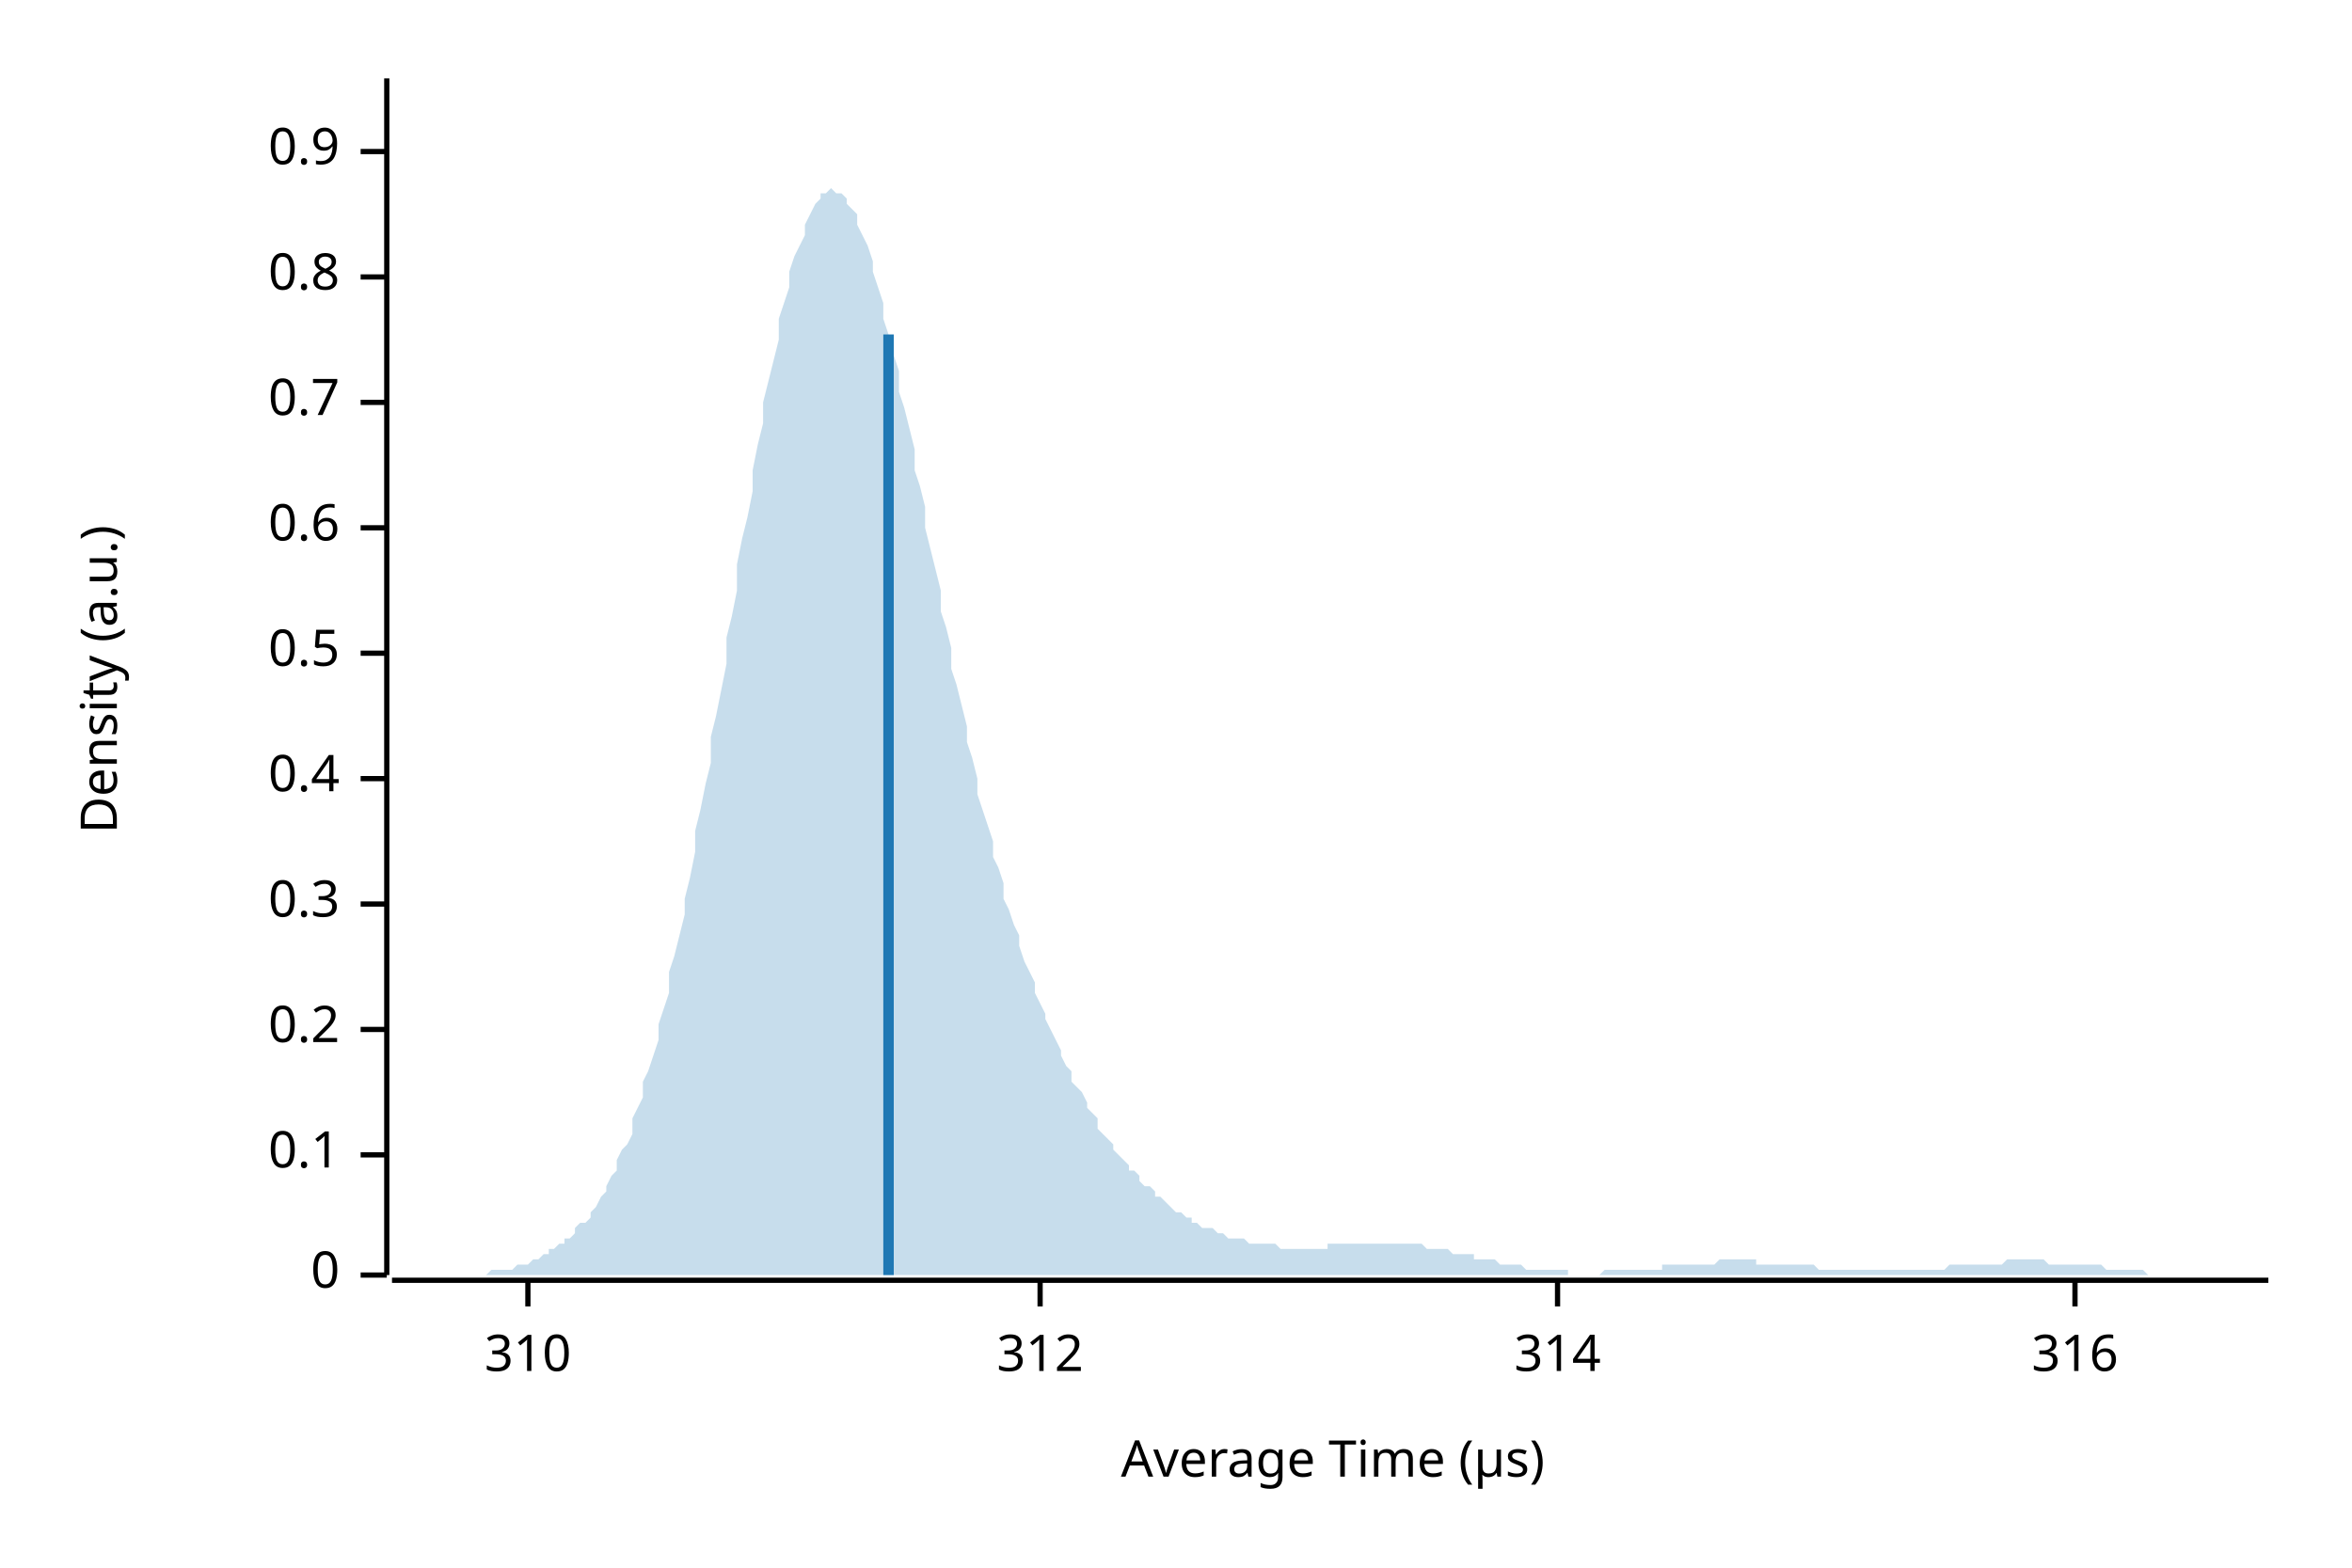
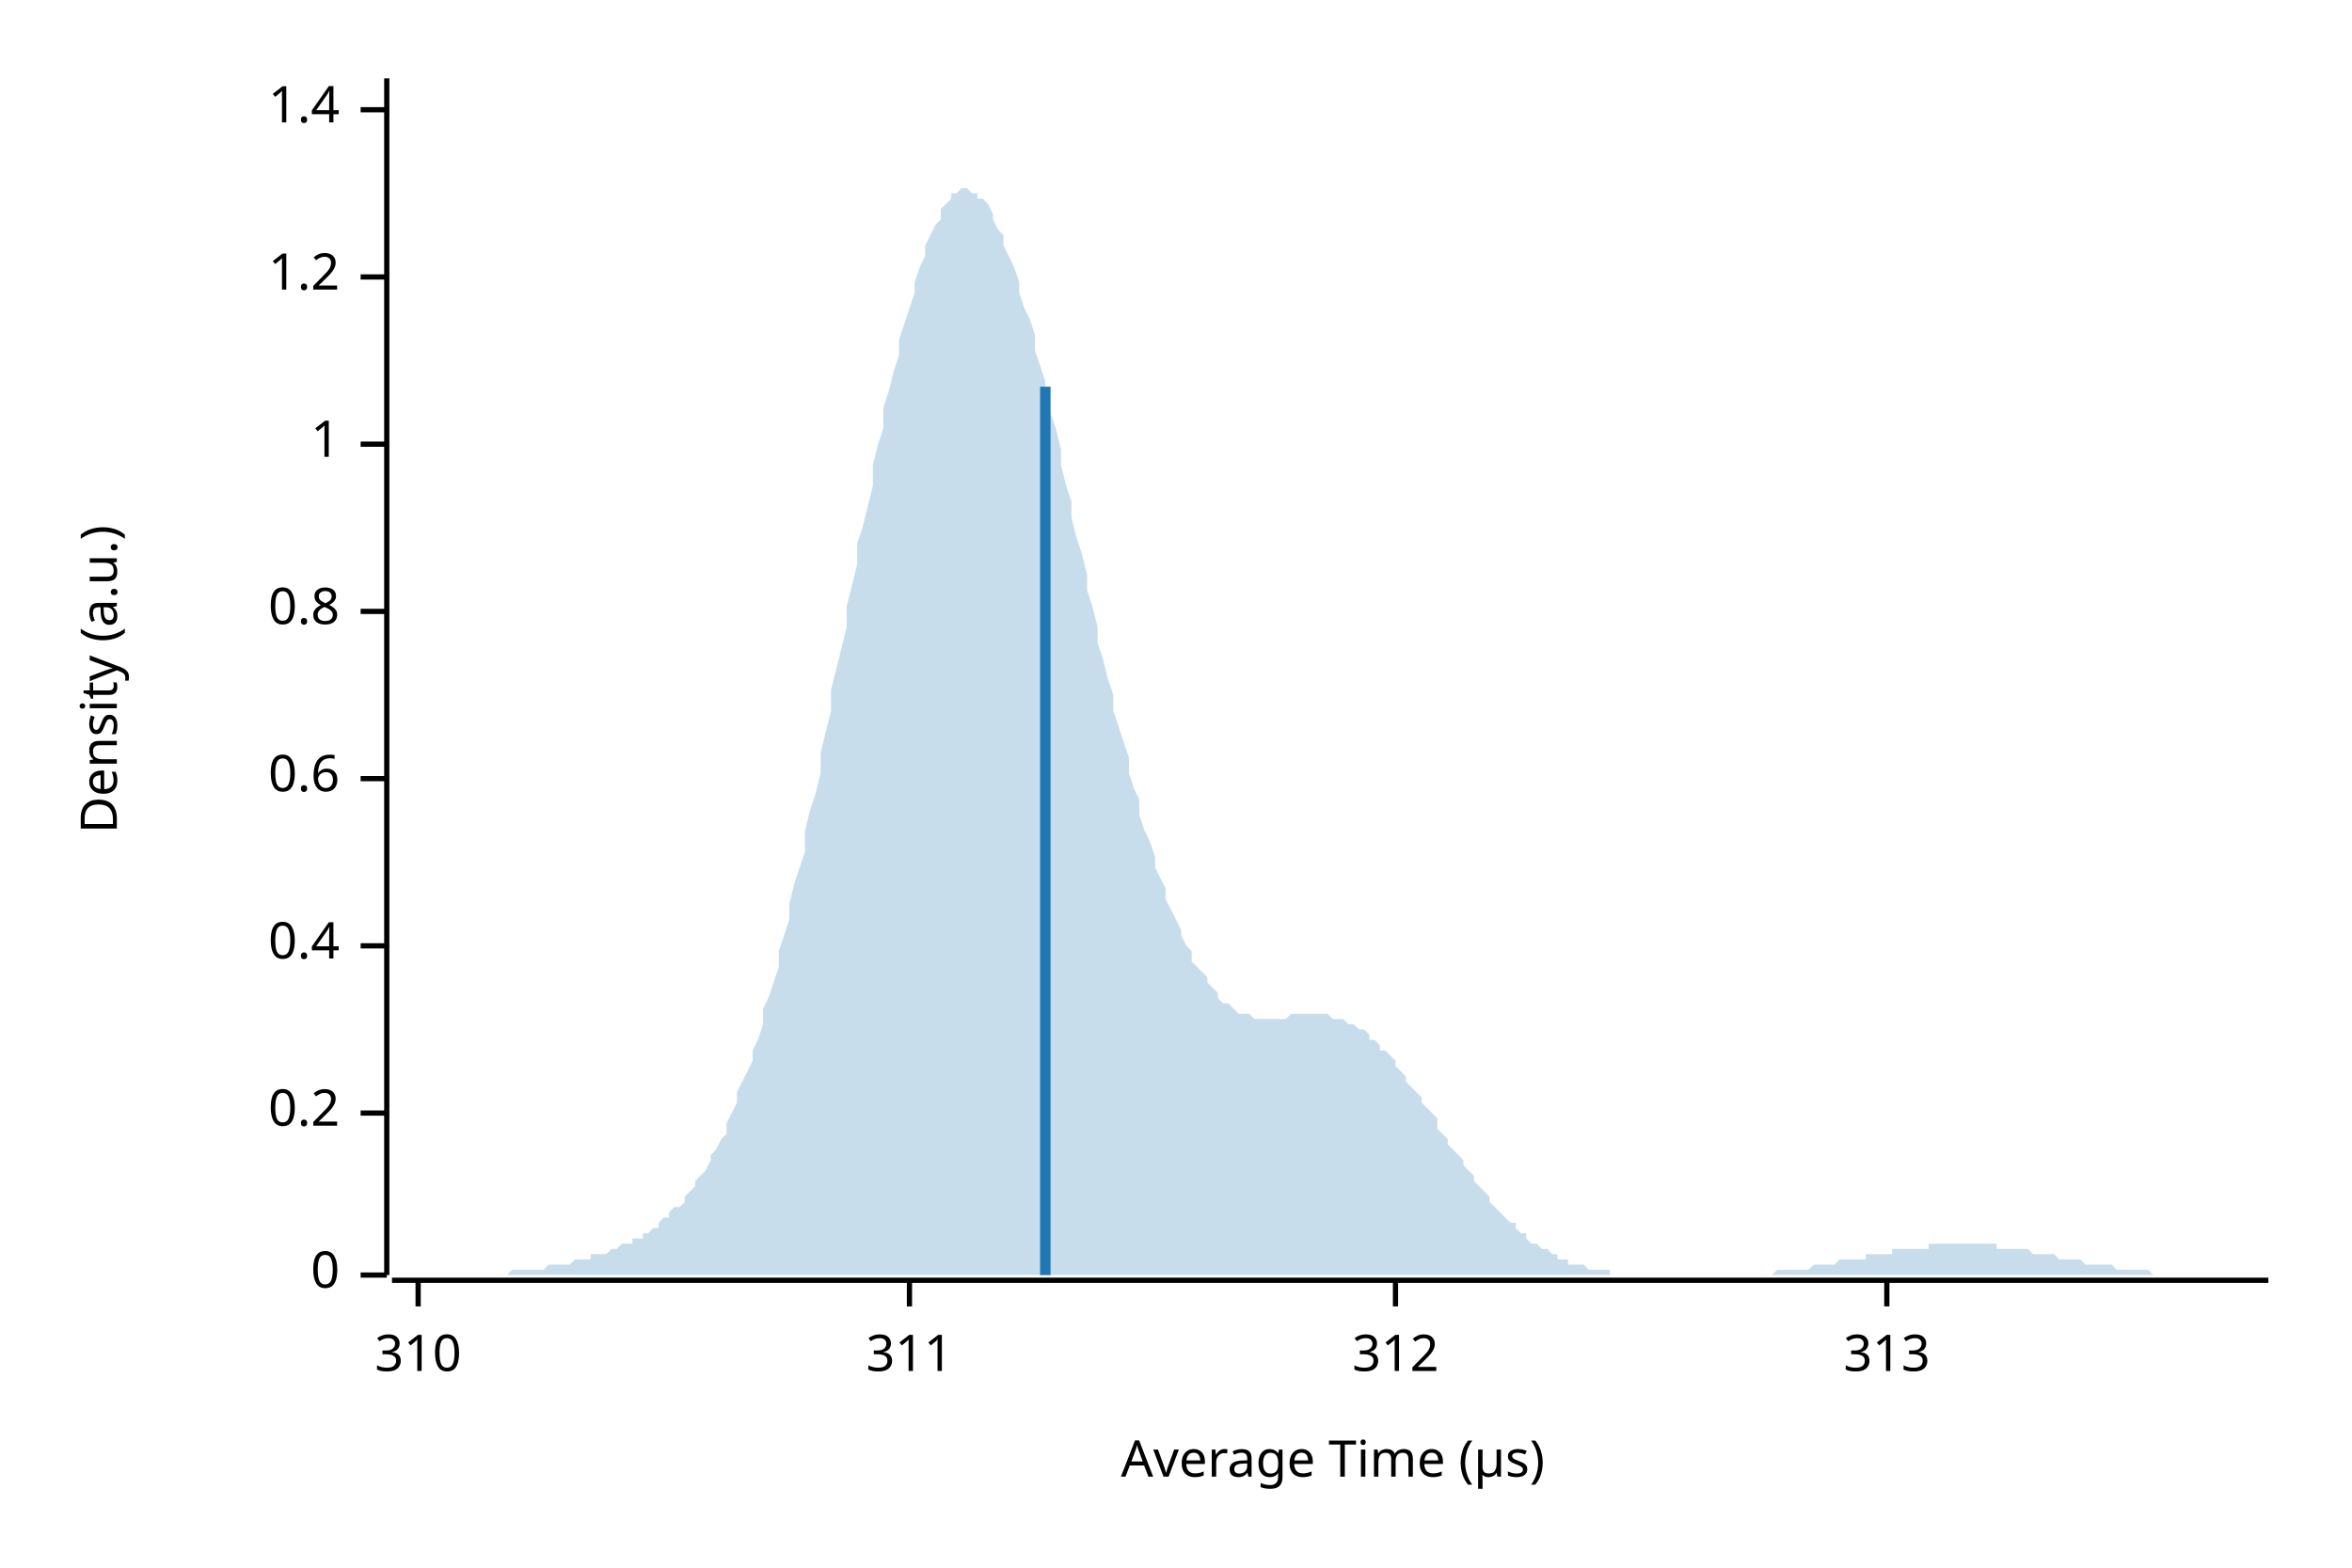
<svg xmlns="http://www.w3.org/2000/svg" width="450" height="300" viewBox="0 0 450 300">
  <text x="15" y="130" dy="0.76em" text-anchor="middle" font-family="sans-serif" font-size="9.677" opacity="1" fill="#000000" transform="rotate(270, 15, 130)">
Density (a.u.)
</text>
  <text x="255" y="285" dy="-0.5ex" text-anchor="middle" font-family="sans-serif" font-size="9.677" opacity="1" fill="#000000">
Average Time (µs)
</text>
  <polyline fill="none" opacity="1" stroke="#000000" stroke-width="1" points="74,15 74,244 " />
  <text x="65" y="244" dy="0.5ex" text-anchor="end" font-family="sans-serif" font-size="9.677" opacity="1" fill="#000000">
0
</text>
  <polyline fill="none" opacity="1" stroke="#000000" stroke-width="1" points="69,244 74,244 " />
-   <text x="65" y="221" dy="0.5ex" text-anchor="end" font-family="sans-serif" font-size="9.677" opacity="1" fill="#000000">
- 0.1
- </text>
-   <polyline fill="none" opacity="1" stroke="#000000" stroke-width="1" points="69,221 74,221 " />
-   <text x="65" y="197" dy="0.5ex" text-anchor="end" font-family="sans-serif" font-size="9.677" opacity="1" fill="#000000">
+   <text x="65" y="213" dy="0.5ex" text-anchor="end" font-family="sans-serif" font-size="9.677" opacity="1" fill="#000000">
0.2
</text>
-   <polyline fill="none" opacity="1" stroke="#000000" stroke-width="1" points="69,197 74,197 " />
-   <text x="65" y="173" dy="0.5ex" text-anchor="end" font-family="sans-serif" font-size="9.677" opacity="1" fill="#000000">
- 0.3
- </text>
-   <polyline fill="none" opacity="1" stroke="#000000" stroke-width="1" points="69,173 74,173 " />
-   <text x="65" y="149" dy="0.5ex" text-anchor="end" font-family="sans-serif" font-size="9.677" opacity="1" fill="#000000">
+   <polyline fill="none" opacity="1" stroke="#000000" stroke-width="1" points="69,213 74,213 " />
+   <text x="65" y="181" dy="0.5ex" text-anchor="end" font-family="sans-serif" font-size="9.677" opacity="1" fill="#000000">
0.4
</text>
-   <polyline fill="none" opacity="1" stroke="#000000" stroke-width="1" points="69,149 74,149 " />
-   <text x="65" y="125" dy="0.5ex" text-anchor="end" font-family="sans-serif" font-size="9.677" opacity="1" fill="#000000">
- 0.5
- </text>
-   <polyline fill="none" opacity="1" stroke="#000000" stroke-width="1" points="69,125 74,125 " />
-   <text x="65" y="101" dy="0.5ex" text-anchor="end" font-family="sans-serif" font-size="9.677" opacity="1" fill="#000000">
+   <polyline fill="none" opacity="1" stroke="#000000" stroke-width="1" points="69,181 74,181 " />
+   <text x="65" y="149" dy="0.5ex" text-anchor="end" font-family="sans-serif" font-size="9.677" opacity="1" fill="#000000">
0.6
</text>
-   <polyline fill="none" opacity="1" stroke="#000000" stroke-width="1" points="69,101 74,101 " />
-   <text x="65" y="77" dy="0.5ex" text-anchor="end" font-family="sans-serif" font-size="9.677" opacity="1" fill="#000000">
- 0.7
- </text>
-   <polyline fill="none" opacity="1" stroke="#000000" stroke-width="1" points="69,77 74,77 " />
-   <text x="65" y="53" dy="0.5ex" text-anchor="end" font-family="sans-serif" font-size="9.677" opacity="1" fill="#000000">
+   <polyline fill="none" opacity="1" stroke="#000000" stroke-width="1" points="69,149 74,149 " />
+   <text x="65" y="117" dy="0.5ex" text-anchor="end" font-family="sans-serif" font-size="9.677" opacity="1" fill="#000000">
0.8
</text>
+   <polyline fill="none" opacity="1" stroke="#000000" stroke-width="1" points="69,117 74,117 " />
+   <text x="65" y="85" dy="0.5ex" text-anchor="end" font-family="sans-serif" font-size="9.677" opacity="1" fill="#000000">
+ 1
+ </text>
+   <polyline fill="none" opacity="1" stroke="#000000" stroke-width="1" points="69,85 74,85 " />
+   <text x="65" y="53" dy="0.5ex" text-anchor="end" font-family="sans-serif" font-size="9.677" opacity="1" fill="#000000">
+ 1.2
+ </text>
  <polyline fill="none" opacity="1" stroke="#000000" stroke-width="1" points="69,53 74,53 " />
-   <text x="65" y="29" dy="0.5ex" text-anchor="end" font-family="sans-serif" font-size="9.677" opacity="1" fill="#000000">
- 0.9
+   <text x="65" y="21" dy="0.5ex" text-anchor="end" font-family="sans-serif" font-size="9.677" opacity="1" fill="#000000">
+ 1.4
</text>
-   <polyline fill="none" opacity="1" stroke="#000000" stroke-width="1" points="69,29 74,29 " />
+   <polyline fill="none" opacity="1" stroke="#000000" stroke-width="1" points="69,21 74,21 " />
  <polyline fill="none" opacity="1" stroke="#000000" stroke-width="1" points="75,245 434,245 " />
-   <text x="101" y="255" dy="0.76em" text-anchor="middle" font-family="sans-serif" font-size="9.677" opacity="1" fill="#000000">
+   <text x="80" y="255" dy="0.76em" text-anchor="middle" font-family="sans-serif" font-size="9.677" opacity="1" fill="#000000">
310
</text>
-   <polyline fill="none" opacity="1" stroke="#000000" stroke-width="1" points="101,245 101,250 " />
-   <text x="199" y="255" dy="0.76em" text-anchor="middle" font-family="sans-serif" font-size="9.677" opacity="1" fill="#000000">
+   <polyline fill="none" opacity="1" stroke="#000000" stroke-width="1" points="80,245 80,250 " />
+   <text x="174" y="255" dy="0.76em" text-anchor="middle" font-family="sans-serif" font-size="9.677" opacity="1" fill="#000000">
+ 311
+ </text>
+   <polyline fill="none" opacity="1" stroke="#000000" stroke-width="1" points="174,245 174,250 " />
+   <text x="267" y="255" dy="0.76em" text-anchor="middle" font-family="sans-serif" font-size="9.677" opacity="1" fill="#000000">
312
</text>
-   <polyline fill="none" opacity="1" stroke="#000000" stroke-width="1" points="199,245 199,250 " />
-   <text x="298" y="255" dy="0.76em" text-anchor="middle" font-family="sans-serif" font-size="9.677" opacity="1" fill="#000000">
- 314
+   <polyline fill="none" opacity="1" stroke="#000000" stroke-width="1" points="267,245 267,250 " />
+   <text x="361" y="255" dy="0.76em" text-anchor="middle" font-family="sans-serif" font-size="9.677" opacity="1" fill="#000000">
+ 313
</text>
-   <polyline fill="none" opacity="1" stroke="#000000" stroke-width="1" points="298,245 298,250 " />
-   <text x="397" y="255" dy="0.76em" text-anchor="middle" font-family="sans-serif" font-size="9.677" opacity="1" fill="#000000">
- 316
- </text>
-   <polyline fill="none" opacity="1" stroke="#000000" stroke-width="1" points="397,245 397,250 " />
-   <polygon opacity="0.25" fill="#1F78B4" points="75,244 75,244 76,244 77,244 77,244 78,244 79,244 80,244 80,244 81,244 82,244 82,244 83,244 84,244 85,244 85,244 86,244 87,244 87,244 88,244 89,244 90,244 90,244 91,244 92,244 92,244 93,244 94,243 95,243 95,243 96,243 97,243 98,243 98,243 99,242 100,242 100,242 101,242 102,241 103,241 103,241 104,240 105,240 105,239 106,239 107,238 108,238 108,237 109,237 110,236 110,235 111,234 112,234 113,233 113,232 114,231 115,229 116,228 116,227 117,225 118,224 118,222 119,220 120,219 121,217 121,214 122,212 123,210 123,207 124,205 125,202 126,199 126,196 127,193 128,190 128,186 129,183 130,179 131,175 131,172 132,168 133,163 133,159 134,155 135,150 136,146 136,141 137,137 138,132 139,127 139,122 140,118 141,113 141,108 142,103 143,99 144,94 144,90 145,85 146,81 146,77 147,73 148,69 149,65 149,61 150,58 151,55 151,52 152,49 153,47 154,45 154,43 155,41 156,39 157,38 157,37 158,37 159,36 159,36 160,37 161,37 162,38 162,39 163,40 164,41 164,43 165,45 166,47 167,50 167,52 168,55 169,58 169,61 170,64 171,68 172,71 172,75 173,78 174,82 175,86 175,90 176,93 177,97 177,101 178,105 179,109 180,113 180,117 181,120 182,124 182,128 183,131 184,135 185,139 185,142 186,145 187,149 187,152 188,155 189,158 190,161 190,164 191,166 192,169 192,172 193,174 194,177 195,179 195,181 196,184 197,186 198,188 198,190 199,192 200,194 200,195 201,197 202,199 203,201 203,202 204,204 205,205 205,207 206,208 207,209 208,211 208,212 209,213 210,214 210,216 211,217 212,218 213,219 213,220 214,221 215,222 216,223 216,224 217,224 218,225 218,226 219,227 220,227 221,228 221,229 222,229 223,230 223,230 224,231 225,232 226,232 226,232 227,233 228,233 228,234 229,234 230,235 231,235 231,235 232,235 233,236 233,236 234,236 235,237 236,237 236,237 237,237 238,237 239,238 239,238 240,238 241,238 241,238 242,238 243,238 244,238 244,238 245,239 246,239 246,239 247,239 248,239 249,239 249,239 250,239 251,239 251,239 252,239 253,239 254,239 254,238 255,238 256,238 257,238 257,238 258,238 259,238 259,238 260,238 261,238 262,238 262,238 263,238 264,238 264,238 265,238 266,238 267,238 267,238 268,238 269,238 269,238 270,238 271,238 272,238 272,238 273,239 274,239 275,239 275,239 276,239 277,239 277,239 278,240 279,240 280,240 280,240 281,240 282,240 282,241 283,241 284,241 285,241 285,241 286,241 287,242 287,242 288,242 289,242 290,242 290,242 291,242 292,243 292,243 293,243 294,243 295,243 295,243 296,243 297,243 298,243 298,243 299,243 300,243 300,244 301,244 302,244 303,244 303,244 304,244 305,244 305,244 306,244 307,243 308,243 308,243 309,243 310,243 310,243 311,243 312,243 313,243 313,243 314,243 315,243 316,243 316,243 317,243 318,243 318,242 319,242 320,242 321,242 321,242 322,242 323,242 323,242 324,242 325,242 326,242 326,242 327,242 328,242 328,242 329,241 330,241 331,241 331,241 332,241 333,241 333,241 334,241 335,241 336,241 336,242 337,242 338,242 339,242 339,242 340,242 341,242 341,242 342,242 343,242 344,242 344,242 345,242 346,242 346,242 347,242 348,243 349,243 349,243 350,243 351,243 351,243 352,243 353,243 354,243 354,243 355,243 356,243 357,243 357,243 358,243 359,243 359,243 360,243 361,243 362,243 362,243 363,243 364,243 364,243 365,243 366,243 367,243 367,243 368,243 369,243 369,243 370,243 371,243 372,243 372,243 373,242 374,242 375,242 375,242 376,242 377,242 377,242 378,242 379,242 380,242 380,242 381,242 382,242 382,242 383,242 384,241 385,241 385,241 386,241 387,241 387,241 388,241 389,241 390,241 390,241 391,241 392,242 392,242 393,242 394,242 395,242 395,242 396,242 397,242 398,242 398,242 399,242 400,242 400,242 401,242 402,242 403,243 403,243 404,243 405,243 405,243 406,243 407,243 408,243 408,243 409,243 410,243 410,243 411,244 412,244 413,244 413,244 414,244 415,244 416,244 416,244 417,244 418,244 418,244 419,244 420,244 421,244 421,244 422,244 423,244 423,244 424,244 425,244 426,244 426,244 427,244 428,244 428,244 429,244 430,244 431,244 431,244 432,244 433,244 434,244 434,244 75,244 " />
-   <polyline fill="none" opacity="1" stroke="#1F78B4" stroke-width="2" points="170,244 170,64 " />
+   <polyline fill="none" opacity="1" stroke="#000000" stroke-width="1" points="361,245 361,250 " />
+   <polygon opacity="0.25" fill="#1F78B4" points="75,244 75,244 76,244 77,244 77,244 78,244 79,244 80,244 80,244 81,244 82,244 82,244 83,244 84,244 85,244 85,244 86,244 87,244 87,244 88,244 89,244 90,244 90,244 91,244 92,244 92,244 93,244 94,244 95,244 95,244 96,244 97,244 98,243 98,243 99,243 100,243 100,243 101,243 102,243 103,243 103,243 104,243 105,242 105,242 106,242 107,242 108,242 108,242 109,242 110,241 110,241 111,241 112,241 113,241 113,240 114,240 115,240 116,240 116,240 117,239 118,239 118,239 119,238 120,238 121,238 121,237 122,237 123,237 123,236 124,236 125,235 126,235 126,234 127,233 128,233 128,232 129,231 130,231 131,230 131,229 132,228 133,227 133,226 134,225 135,224 136,222 136,221 137,220 138,218 139,217 139,215 140,213 141,211 141,209 142,207 143,205 144,203 144,201 145,199 146,196 146,193 147,191 148,188 149,185 149,182 150,179 151,176 151,173 152,169 153,166 154,163 154,159 155,155 156,152 157,148 157,144 158,140 159,136 159,132 160,128 161,124 162,120 162,116 163,112 164,108 164,104 165,101 166,97 167,93 167,89 168,85 169,82 169,78 170,75 171,71 172,68 172,65 173,62 174,59 175,56 175,54 176,51 177,49 177,47 178,45 179,43 180,42 180,40 181,39 182,38 182,37 183,37 184,36 185,36 185,36 186,37 187,37 187,38 188,38 189,39 190,41 190,42 191,44 192,45 192,47 193,49 194,51 195,54 195,56 196,59 197,61 198,64 198,67 199,70 200,73 200,76 201,79 202,82 203,86 203,89 204,93 205,96 205,99 206,103 207,106 208,110 208,113 209,116 210,120 210,123 211,126 212,130 213,133 213,136 214,139 215,142 216,145 216,148 217,151 218,153 218,156 219,159 220,161 221,164 221,166 222,168 223,170 223,172 224,174 225,176 226,178 226,179 227,181 228,182 228,184 229,185 230,186 231,187 231,188 232,189 233,190 233,191 234,192 235,192 236,193 236,193 237,194 238,194 239,194 239,194 240,195 241,195 241,195 242,195 243,195 244,195 244,195 245,195 246,195 246,195 247,194 248,194 249,194 249,194 250,194 251,194 251,194 252,194 253,194 254,194 254,194 255,195 256,195 257,195 257,195 258,196 259,196 259,196 260,197 261,197 262,198 262,199 263,199 264,200 264,201 265,201 266,202 267,203 267,204 268,205 269,206 269,207 270,208 271,209 272,210 272,211 273,212 274,213 275,214 275,216 276,217 277,218 277,219 278,220 279,221 280,222 280,223 281,224 282,225 282,226 283,227 284,228 285,229 285,230 286,231 287,232 287,232 288,233 289,234 290,234 290,235 291,236 292,236 292,237 293,238 294,238 295,239 295,239 296,239 297,240 298,240 298,241 299,241 300,241 300,242 301,242 302,242 303,242 303,242 304,243 305,243 305,243 306,243 307,243 308,243 308,244 309,244 310,244 310,244 311,244 312,244 313,244 313,244 314,244 315,244 316,244 316,244 317,244 318,244 318,244 319,244 320,244 321,244 321,244 322,244 323,244 323,244 324,244 325,244 326,244 326,244 327,244 328,244 328,244 329,244 330,244 331,244 331,244 332,244 333,244 333,244 334,244 335,244 336,244 336,244 337,244 338,244 339,244 339,244 340,243 341,243 341,243 342,243 343,243 344,243 344,243 345,243 346,243 346,243 347,242 348,242 349,242 349,242 350,242 351,242 351,242 352,241 353,241 354,241 354,241 355,241 356,241 357,241 357,240 358,240 359,240 359,240 360,240 361,240 362,240 362,239 363,239 364,239 364,239 365,239 366,239 367,239 367,239 368,239 369,239 369,238 370,238 371,238 372,238 372,238 373,238 374,238 375,238 375,238 376,238 377,238 377,238 378,238 379,238 380,238 380,238 381,238 382,238 382,239 383,239 384,239 385,239 385,239 386,239 387,239 387,239 388,239 389,240 390,240 390,240 391,240 392,240 392,240 393,240 394,241 395,241 395,241 396,241 397,241 398,241 398,241 399,242 400,242 400,242 401,242 402,242 403,242 403,242 404,242 405,243 405,243 406,243 407,243 408,243 408,243 409,243 410,243 410,243 411,243 412,244 413,244 413,244 414,244 415,244 416,244 416,244 417,244 418,244 418,244 419,244 420,244 421,244 421,244 422,244 423,244 423,244 424,244 425,244 426,244 426,244 427,244 428,244 428,244 429,244 430,244 431,244 431,244 432,244 433,244 434,244 434,244 75,244 " />
+   <polyline fill="none" opacity="1" stroke="#1F78B4" stroke-width="2" points="200,244 200,74 " />
</svg>
